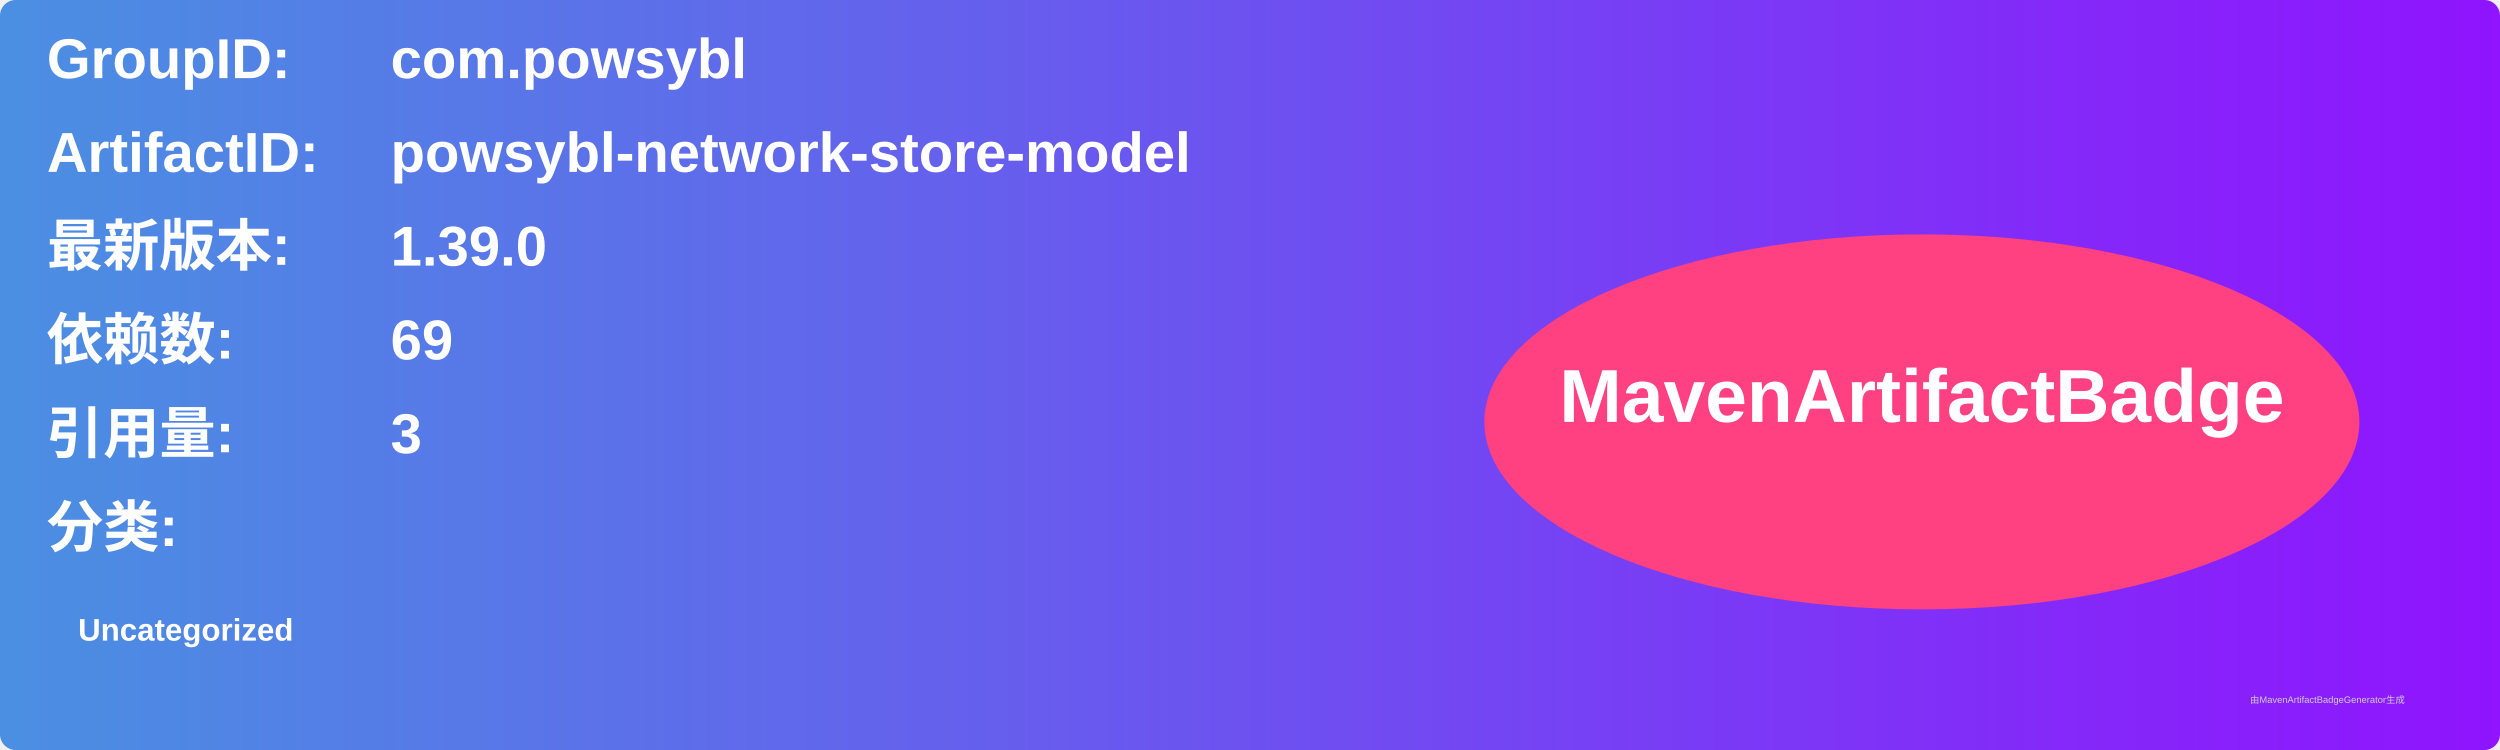
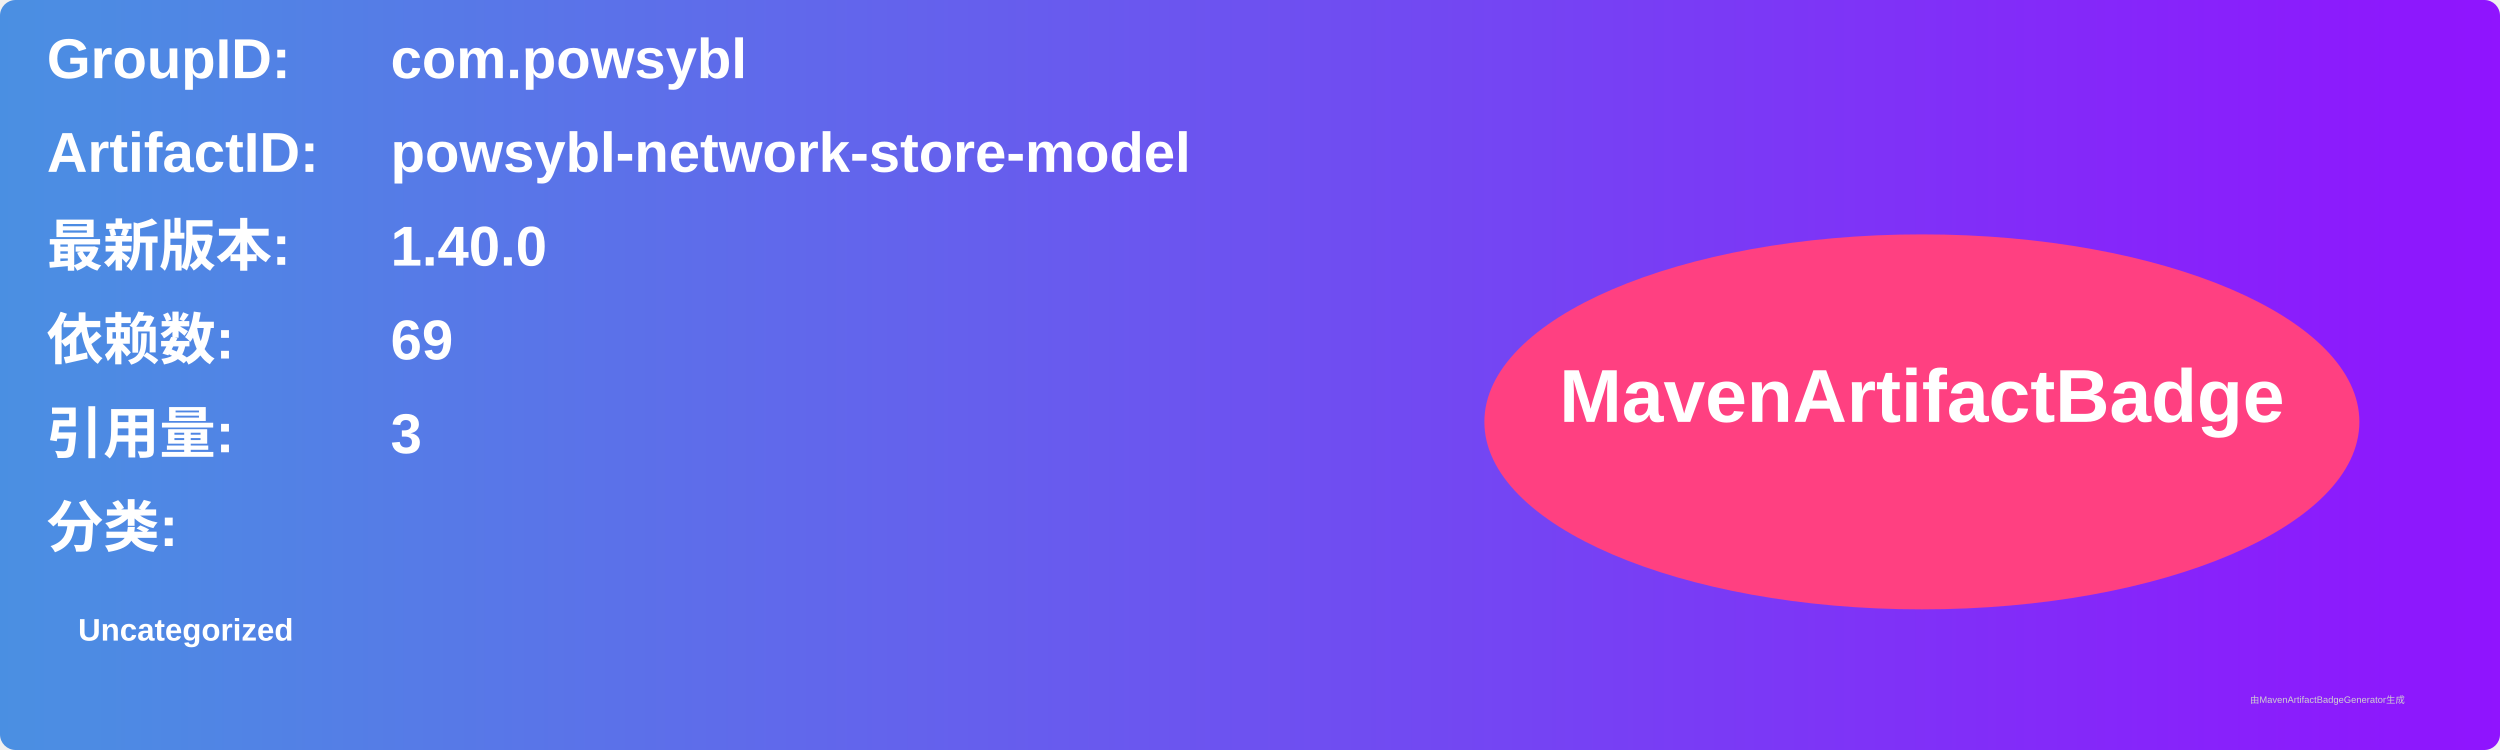
<svg xmlns="http://www.w3.org/2000/svg" width="800" height="240" viewBox="0 0 800 240">
  <linearGradient id="grad" x1="0%" y1="0%" x2="100%" y2="0%">
    <stop offset="0%" stop-color="#4a90e2" />
    <stop offset="100%" stop-color="#9013fe" />
  </linearGradient>
  <rect width="100%" height="100%" rx="5" ry="5" fill="url(#grad)" />
  <g transform="translate(15, 15)">
    <text x="0" y="10" font-family="Arial" font-size="18" fill="white" font-weight="bold" width="260">GroupID:</text>
    <text x="110" y="10" font-family="Arial" font-size="18" fill="white" font-weight="bold" width="460">com.powsybl</text>
    <text x="0" y="40" font-family="Arial" font-size="18" fill="white" font-weight="bold" width="260">ArtifactID:</text>
    <text x="110" y="40" font-family="Arial" font-size="18" fill="white" font-weight="bold" width="460">powsybl-network-store-model</text>
    <text x="0" y="70" font-family="Arial" font-size="18" fill="white" font-weight="bold">最新版本:</text>
    <text x="110" y="70" font-family="Arial" font-size="18" fill="white" font-weight="bold">
-       <tspan font-weight="bold">1.39.0</tspan>
+       <tspan font-weight="bold">1.40.0</tspan>
    </text>
    <text x="0" y="100" font-family="Arial" font-size="18" fill="white" font-weight="bold">依赖数: </text>
    <text x="110" y="100" font-family="Arial" font-size="18" fill="white">
      <tspan font-weight="bold">69</tspan>
    </text>
    <text x="0" y="130" font-family="Arial" font-size="18" fill="white" font-weight="bold">引用量: </text>
    <text x="110" y="130" font-family="Arial" font-size="18" fill="white">
      <tspan font-weight="bold">3</tspan>
    </text>
    <text x="0" y="160" font-family="Arial" font-size="18" fill="white" font-weight="bold">分类:</text>
    <text x="10" y="190" font-family="Arial" font-size="10" fill="white">
      <tspan font-weight="bold">Uncategorized</tspan>
    </text>
    <ellipse cx="600" cy="120" rx="140" ry="60" fill="#ff4081" />
    <text x="600" y="120" text-anchor="middle" font-family="Arial" font-size="24" fill="white" font-weight="bold">MavenArtifactBadge</text>
  </g>
  <text x="720" y="225" font-family="Arial" font-size="3" fill="#d0d0d0">由MavenArtifactBadgeGenerator生成</text>
</svg>
